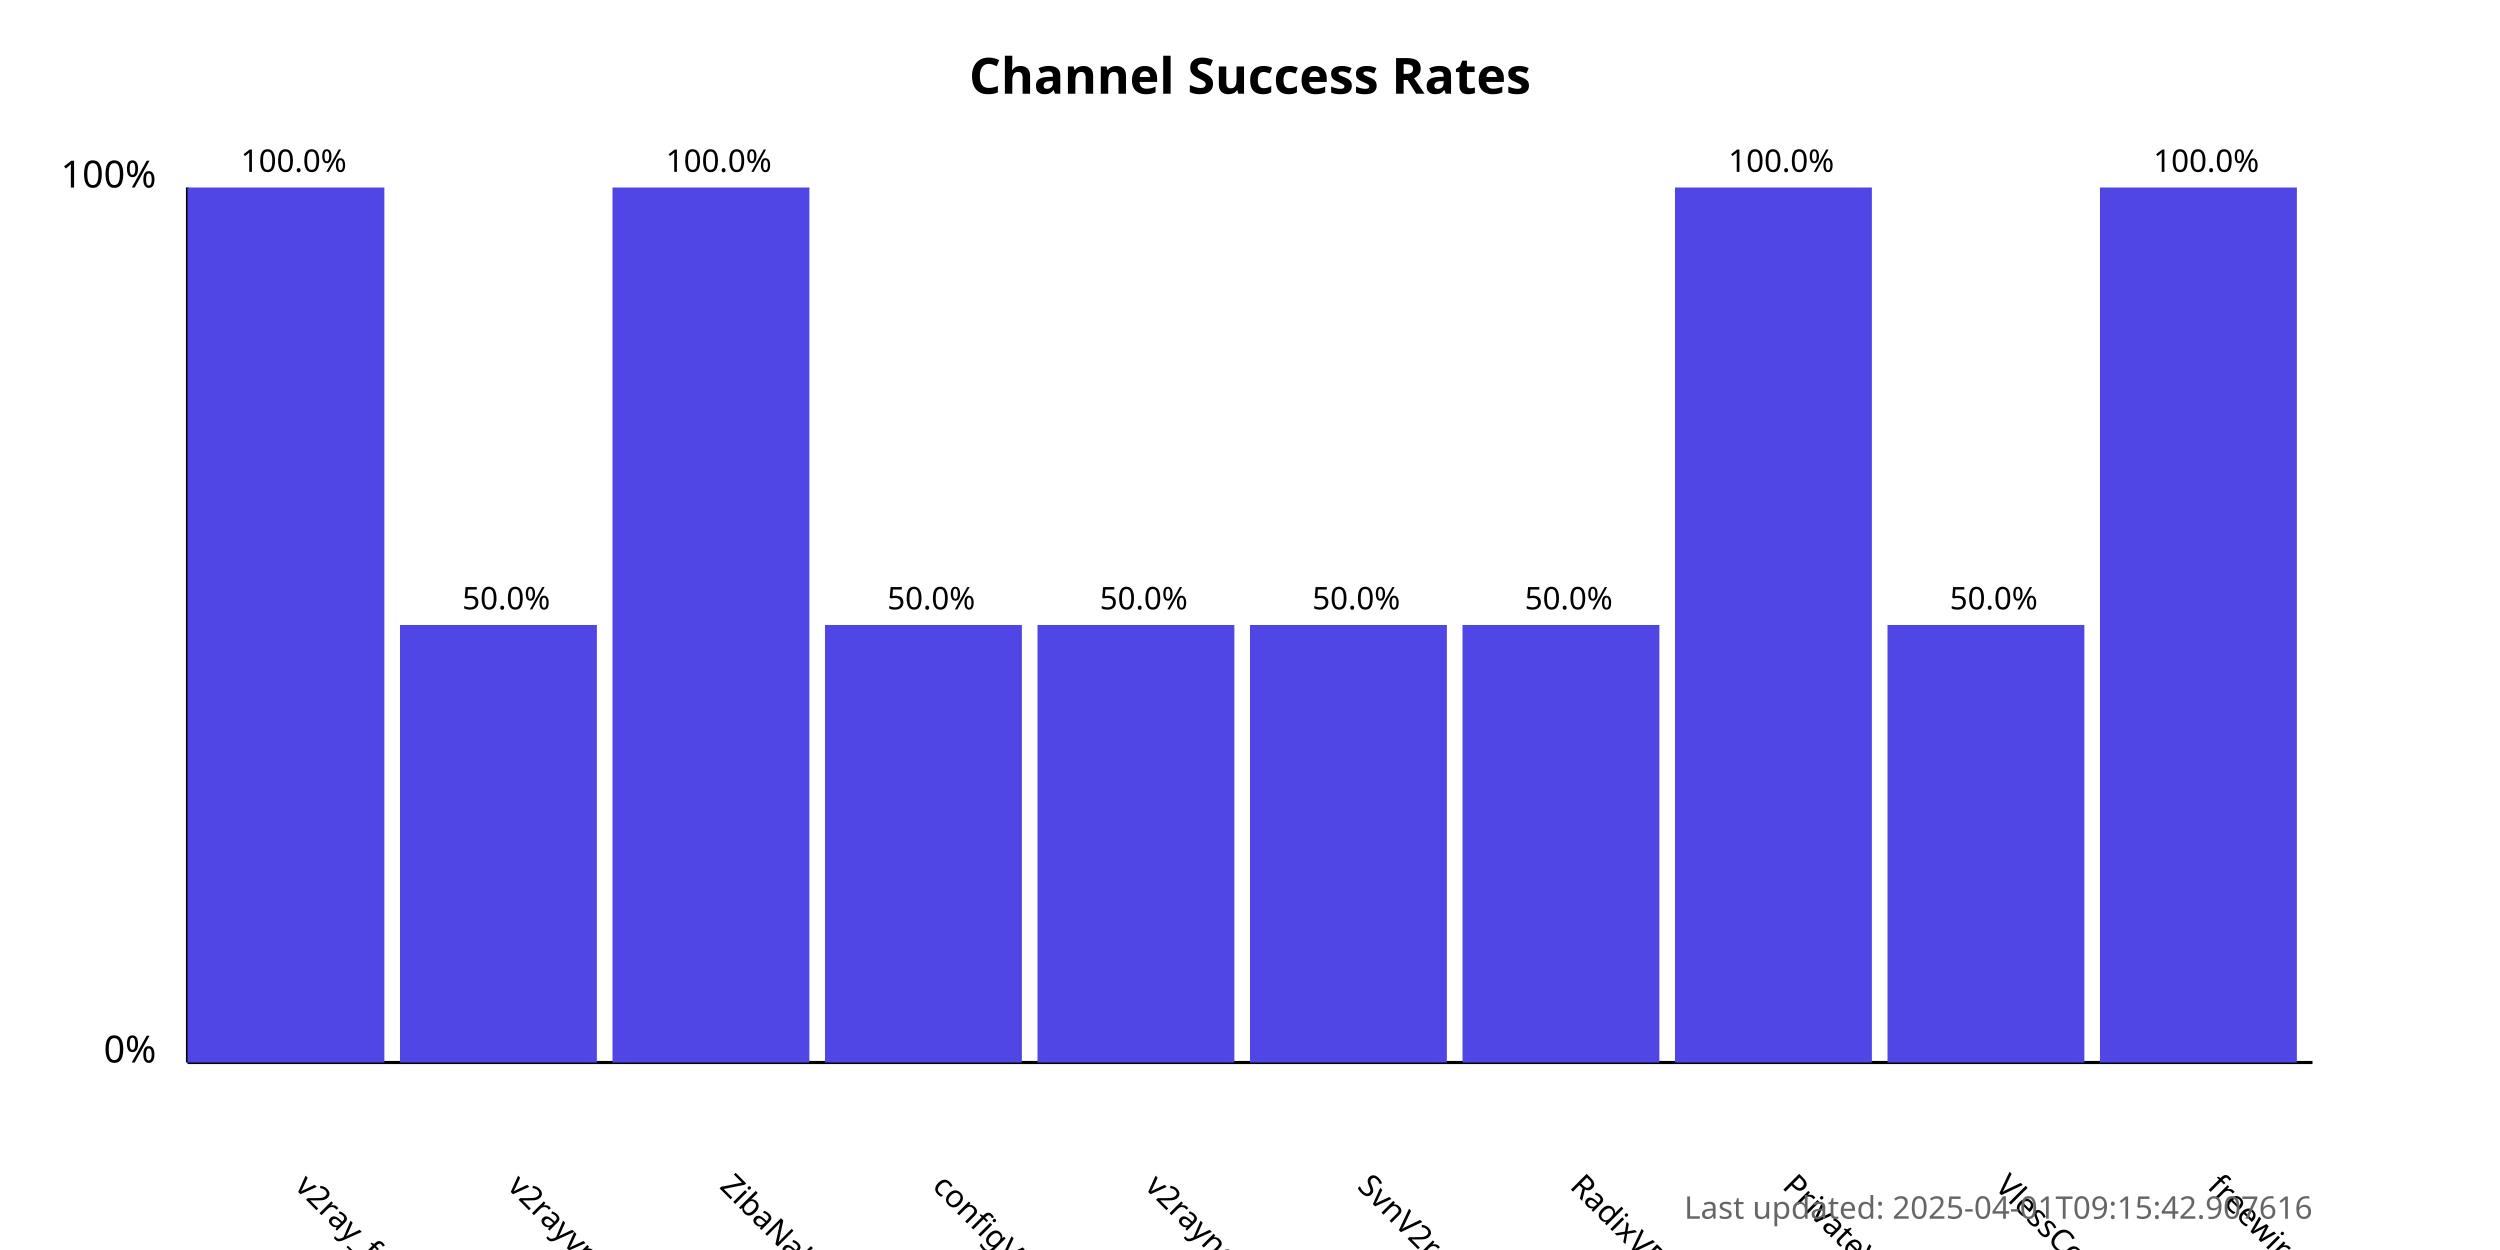
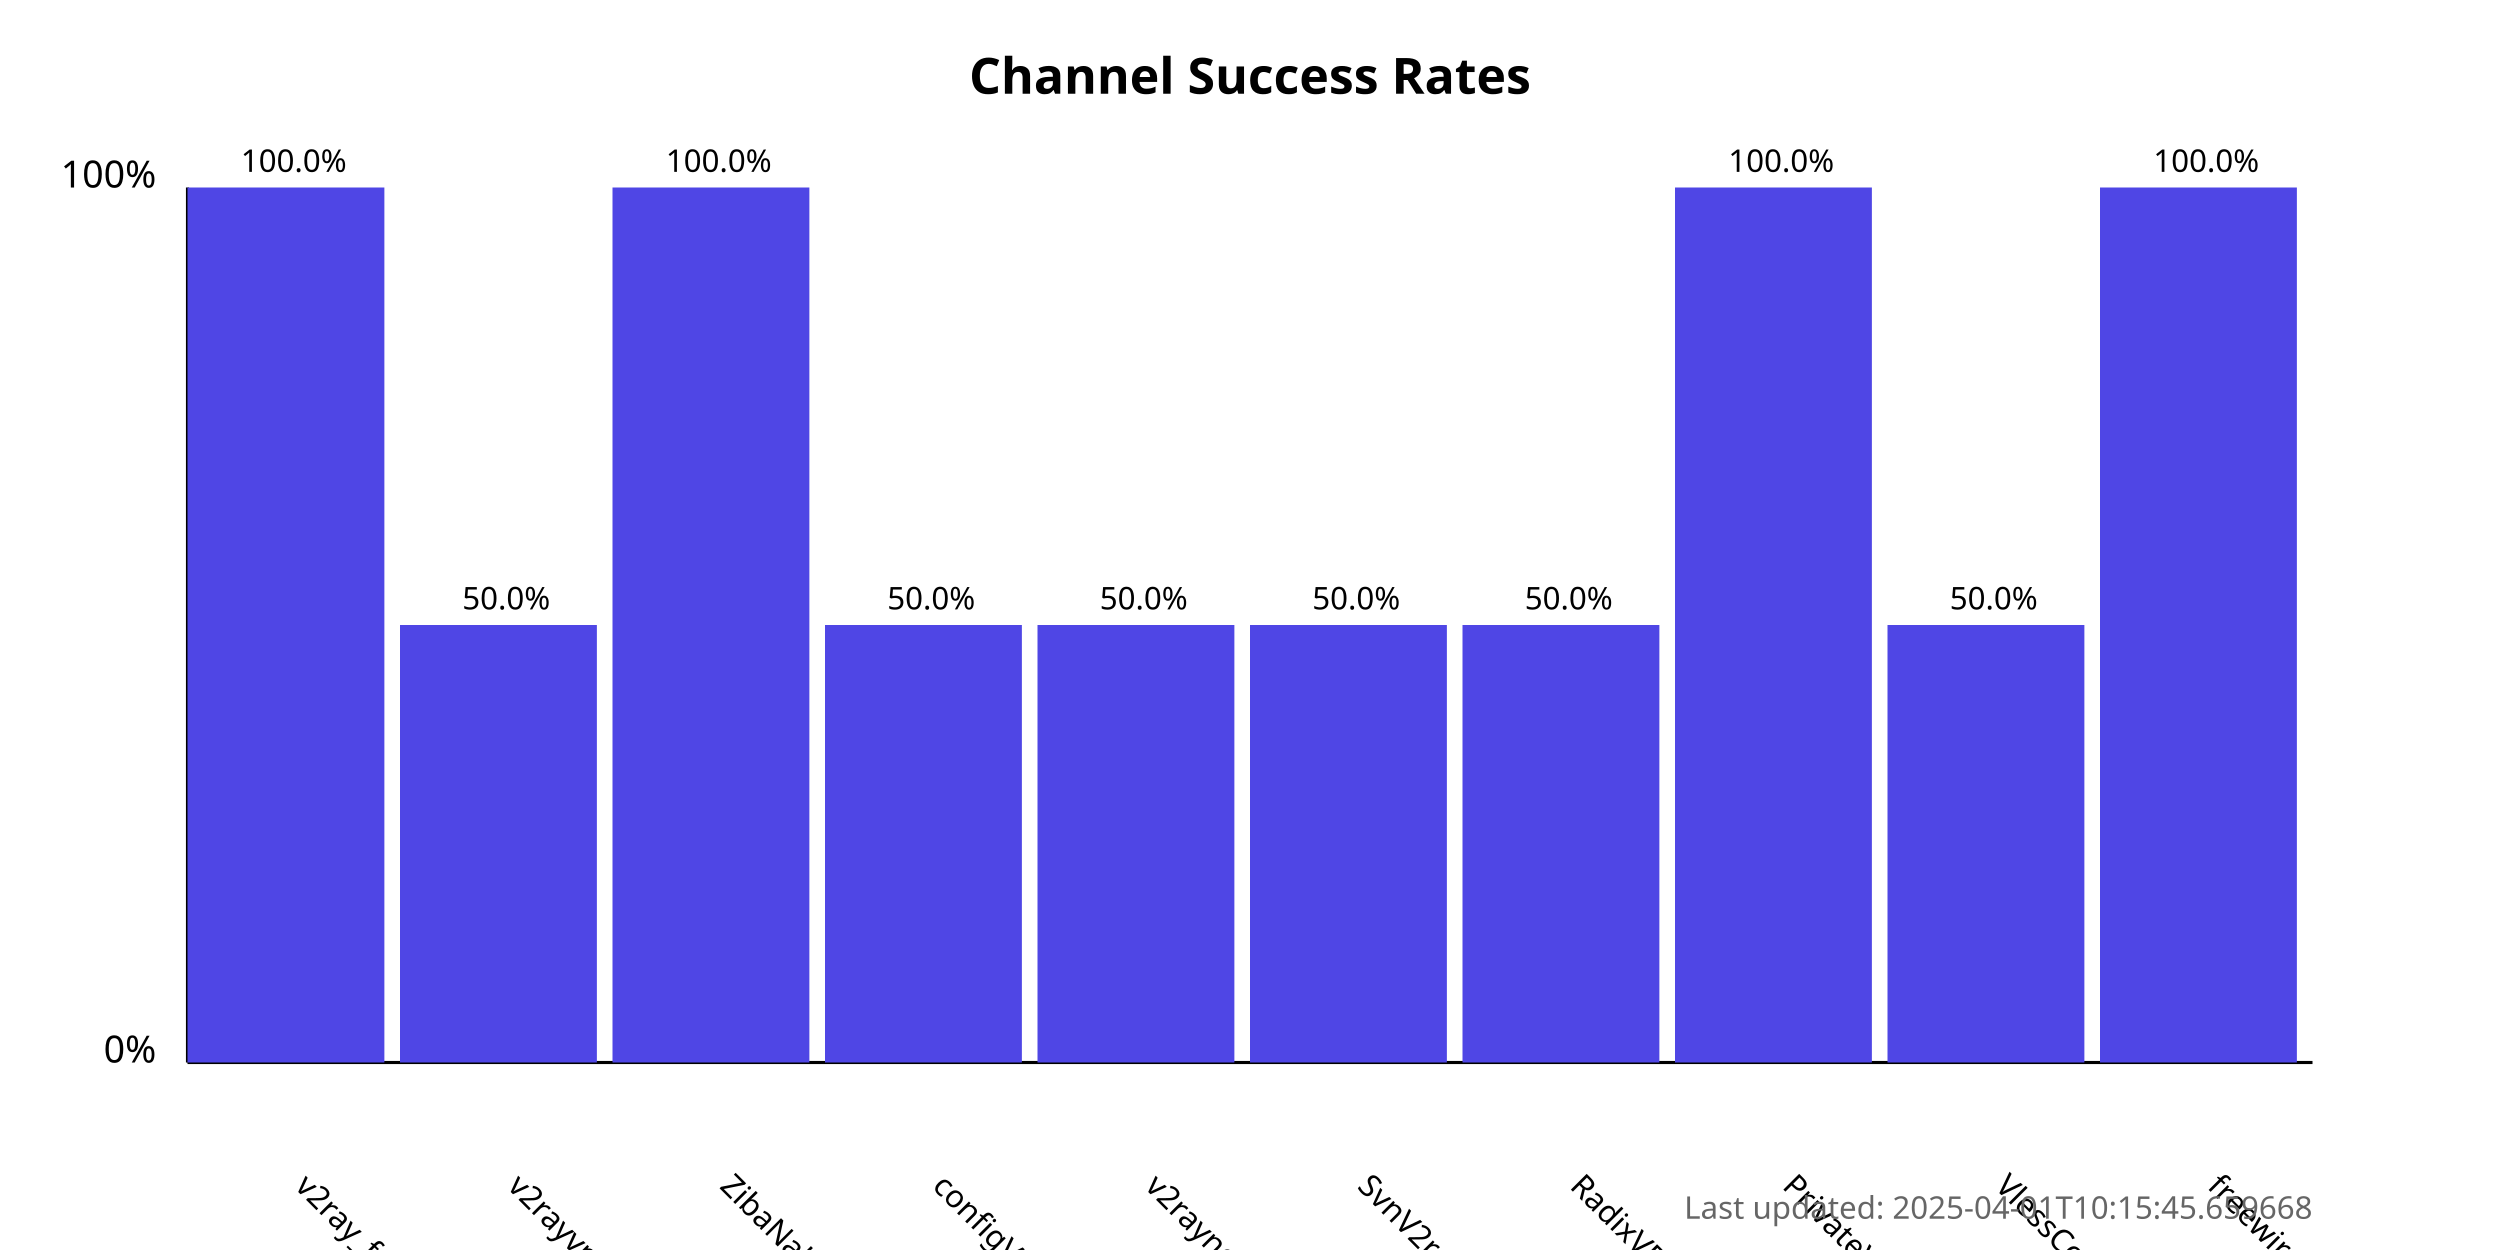
<svg xmlns="http://www.w3.org/2000/svg" width="800" height="400">
  <style>
            .chart-title { font: bold 16px sans-serif; }
            .axis-label { font: 12px sans-serif; }
            .tick-label { font: 10px sans-serif; }
            .bar { fill: #4f46e5; }
            .bar:hover { fill: #6366f1; }
            .timestamp { font: 10px sans-serif; fill: #666; }
        </style>
  <text x="400.0" y="30" text-anchor="middle" class="chart-title">
            Channel Success Rates
        </text>
  <line x1="60" y1="340" x2="60" y2="60" stroke="black" stroke-width="1" />
  <line x1="60" y1="340" x2="740" y2="340" stroke="black" stroke-width="1" />
  <text x="50" y="340" text-anchor="end" class="axis-label">0%</text>
  <text x="50" y="60" text-anchor="end" class="axis-label">100%</text>
  <g>
    <rect x="60" y="60.0" width="63.0" height="280.0" class="bar" />
    <text x="94.0" y="380" transform="rotate(45, 94.0, 380)" text-anchor="start" class="tick-label">
                v2ray_free_conf
            </text>
    <text x="94.0" y="55.0" text-anchor="middle" class="tick-label">
                100.0%
            </text>
  </g>
  <g>
    <rect x="128.0" y="200.0" width="63.0" height="140.0" class="bar" />
    <text x="162.0" y="380" transform="rotate(45, 162.0, 380)" text-anchor="start" class="tick-label">
                v2rayvpno
            </text>
    <text x="162.0" y="195.0" text-anchor="middle" class="tick-label">
                50.0%
            </text>
  </g>
  <g>
    <rect x="196.0" y="60.0" width="63.0" height="280.0" class="bar" />
    <text x="230.0" y="380" transform="rotate(45, 230.0, 380)" text-anchor="start" class="tick-label">
                ZibaNabz
            </text>
    <text x="230.0" y="55.0" text-anchor="middle" class="tick-label">
                100.0%
            </text>
  </g>
  <g>
    <rect x="264.0" y="200.0" width="63.0" height="140.0" class="bar" />
    <text x="298.0" y="380" transform="rotate(45, 298.0, 380)" text-anchor="start" class="tick-label">
                configV2rayForFree
            </text>
    <text x="298.0" y="195.0" text-anchor="middle" class="tick-label">
                50.0%
            </text>
  </g>
  <g>
    <rect x="332.0" y="200.0" width="63.0" height="140.0" class="bar" />
    <text x="366.0" y="380" transform="rotate(45, 366.0, 380)" text-anchor="start" class="tick-label">
                v2rayngvpn
            </text>
    <text x="366.0" y="195.0" text-anchor="middle" class="tick-label">
                50.0%
            </text>
  </g>
  <g>
    <rect x="400.0" y="200.0" width="63.0" height="140.0" class="bar" />
    <text x="434.0" y="380" transform="rotate(45, 434.0, 380)" text-anchor="start" class="tick-label">
                SvnV2ray
            </text>
    <text x="434.0" y="195.0" text-anchor="middle" class="tick-label">
                50.0%
            </text>
  </g>
  <g>
    <rect x="468.0" y="200.0" width="63.0" height="140.0" class="bar" />
    <text x="502.0" y="380" transform="rotate(45, 502.0, 380)" text-anchor="start" class="tick-label">
                RadixVPN
            </text>
    <text x="502.0" y="195.0" text-anchor="middle" class="tick-label">
                50.0%
            </text>
  </g>
  <g>
    <rect x="536.0" y="60.0" width="63.0" height="280.0" class="bar" />
    <text x="570.0" y="380" transform="rotate(45, 570.0, 380)" text-anchor="start" class="tick-label">
                PrivateVPNs
            </text>
    <text x="570.0" y="55.0" text-anchor="middle" class="tick-label">
                100.0%
            </text>
  </g>
  <g>
    <rect x="604.0" y="200.0" width="63.0" height="140.0" class="bar" />
    <text x="638.0" y="380" transform="rotate(45, 638.0, 380)" text-anchor="start" class="tick-label">
                VlessConfig
            </text>
    <text x="638.0" y="195.0" text-anchor="middle" class="tick-label">
                50.0%
            </text>
  </g>
  <g>
    <rect x="672.0" y="60.0" width="63.0" height="280.0" class="bar" />
    <text x="706.0" y="380" transform="rotate(45, 706.0, 380)" text-anchor="start" class="tick-label">
                freewireguard
            </text>
    <text x="706.0" y="55.0" text-anchor="middle" class="tick-label">
                100.0%
            </text>
  </g>
  <text x="740" y="390" text-anchor="end" class="timestamp">
-             Last updated: 2025-04-01T09:15:42.907616
+             Last updated: 2025-04-01T10:15:45.659668
        </text>
</svg>
